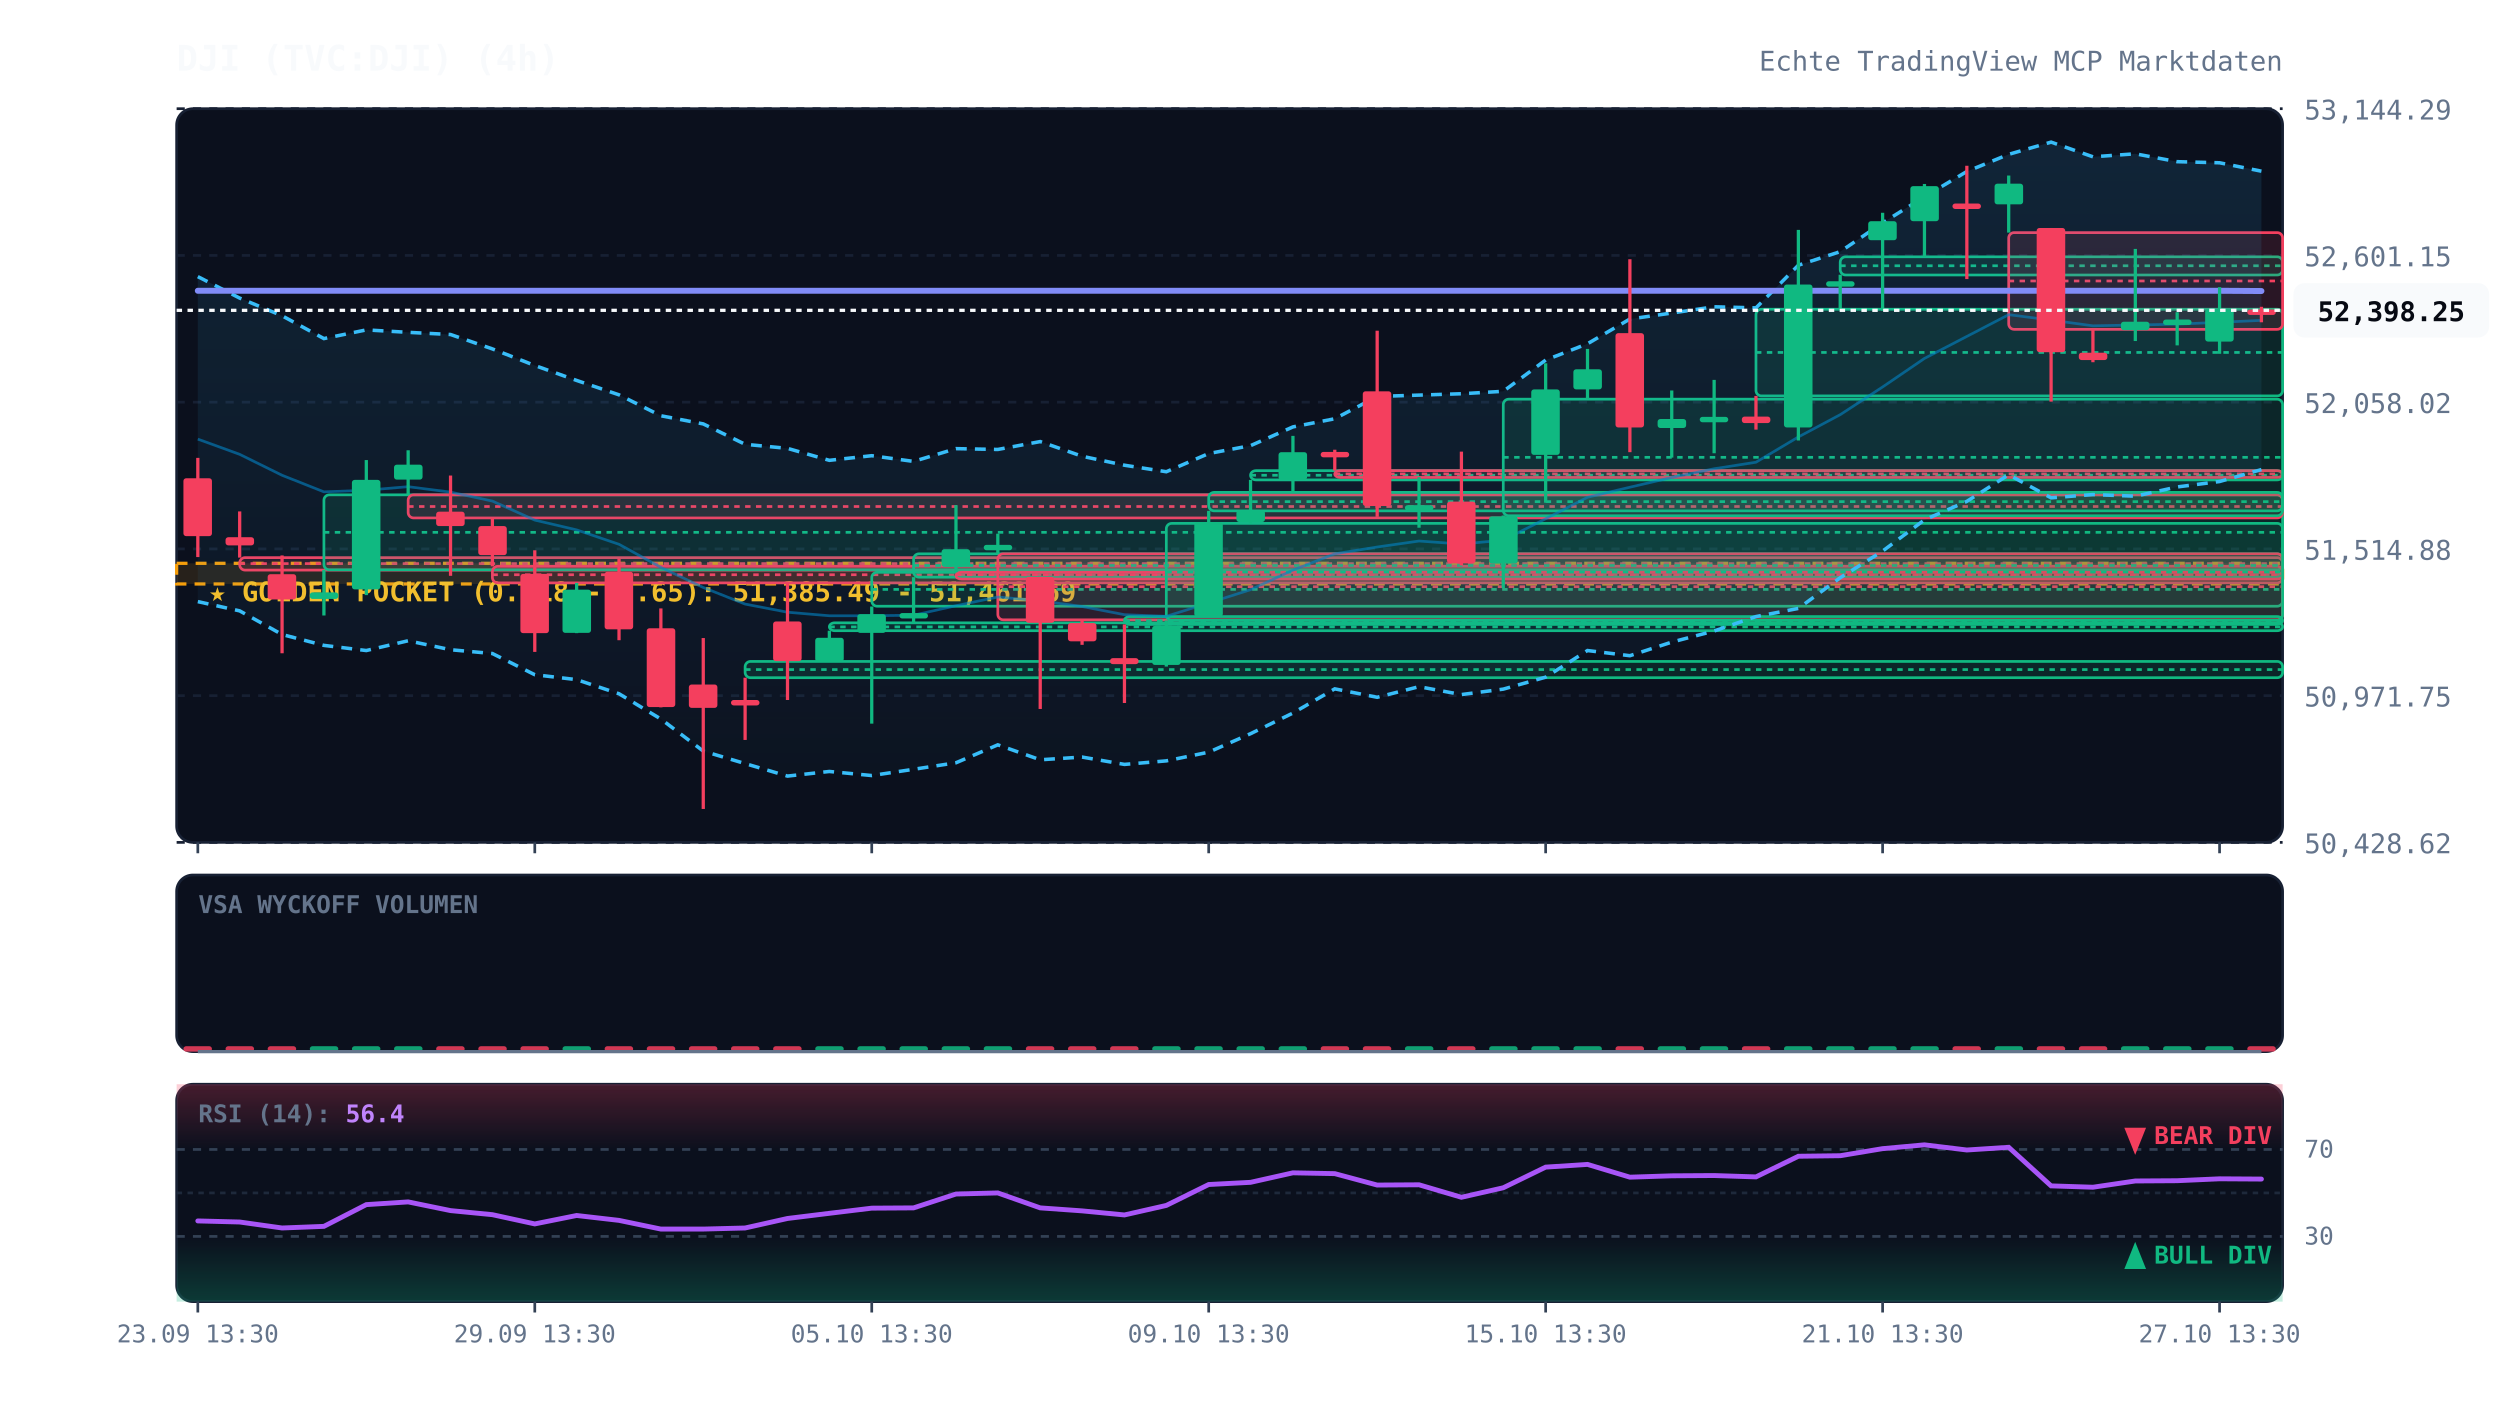
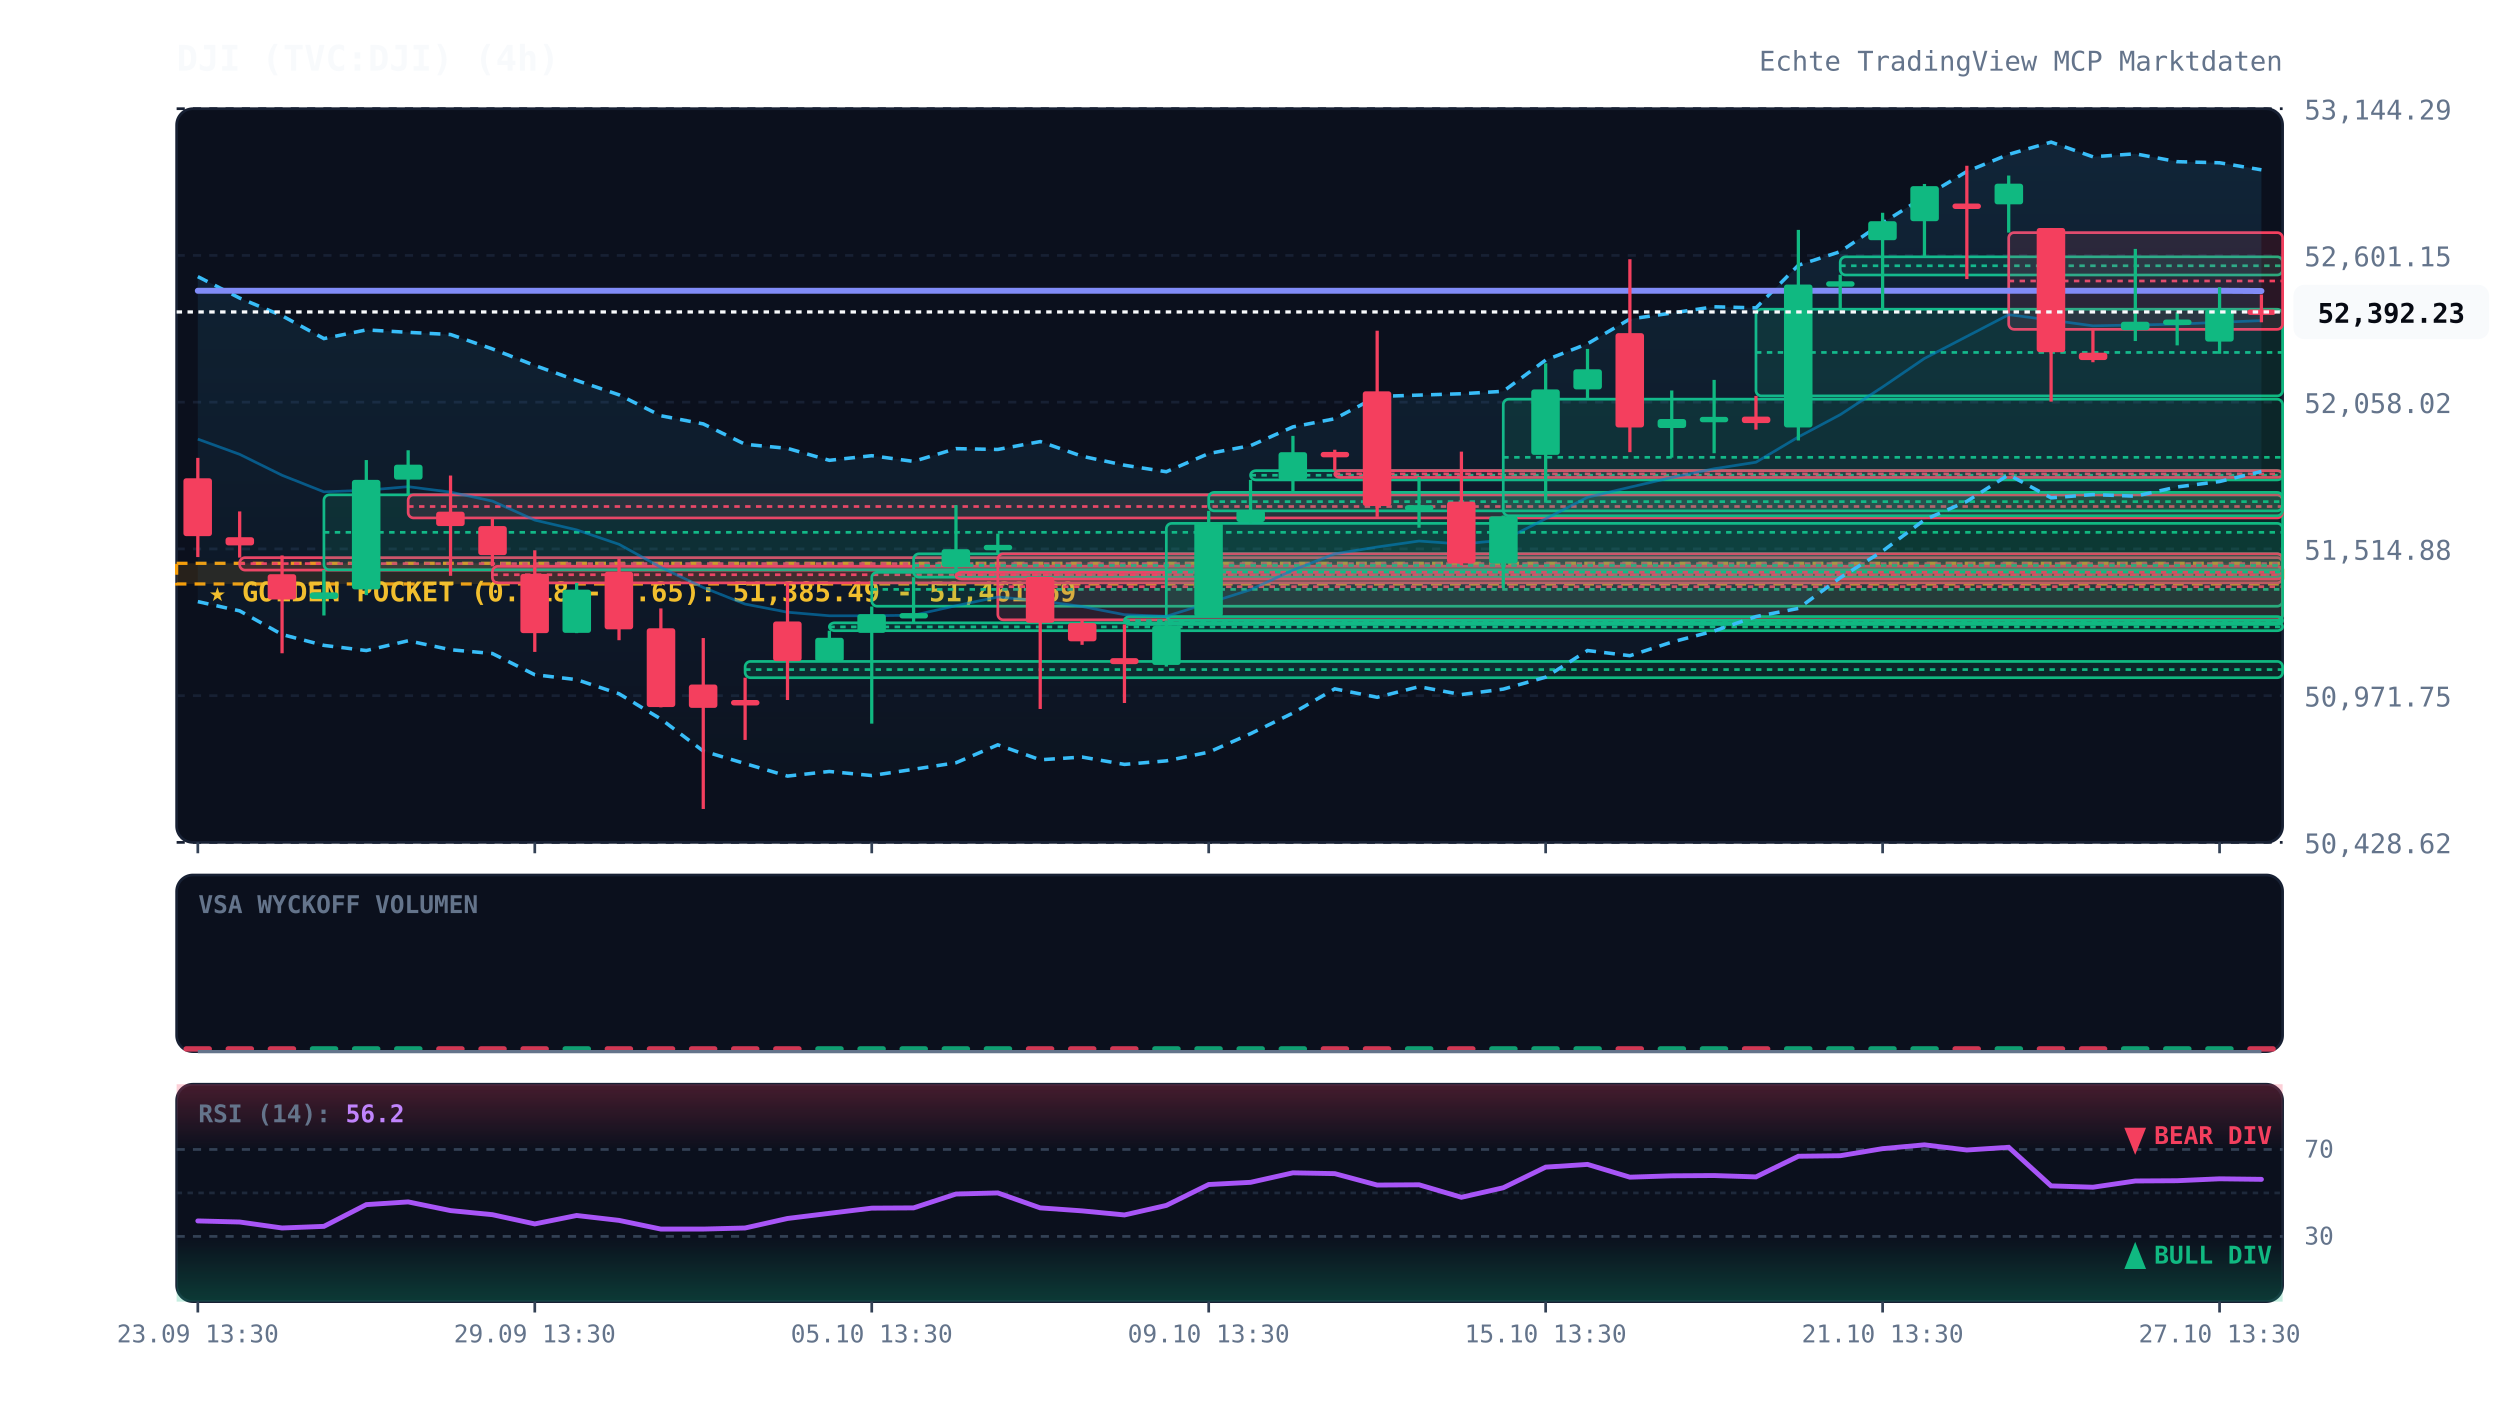
<svg xmlns="http://www.w3.org/2000/svg" viewBox="0 0 920 520" width="100%" height="100%" style="background:#070a13; font-family:'JetBrains Mono', monospace;">
  <defs>
    <linearGradient id="cloud-grad" x1="0%" y1="0%" x2="0%" y2="100%">
      <stop offset="0%" stop-color="#38bdf8" stop-opacity="0.12" />
      <stop offset="100%" stop-color="#38bdf8" stop-opacity="0.02" />
    </linearGradient>
    <linearGradient id="rsi-overbought" x1="0%" y1="0%" x2="0%" y2="100%">
      <stop offset="0%" stop-color="#f43f5e" stop-opacity="0.25" />
      <stop offset="100%" stop-color="#f43f5e" stop-opacity="0.0" />
    </linearGradient>
    <linearGradient id="rsi-oversold" x1="0%" y1="0%" x2="0%" y2="100%">
      <stop offset="0%" stop-color="#10b981" stop-opacity="0.0" />
      <stop offset="100%" stop-color="#10b981" stop-opacity="0.25" />
    </linearGradient>
  </defs>
  <rect x="65" y="40" width="775" height="270" fill="#0b101d" rx="6" stroke="#172033" stroke-width="1" />
  <rect x="65" y="322" width="775" height="65" fill="#0b101d" rx="6" stroke="#172033" stroke-width="1" />
  <rect x="65" y="399" width="775" height="80" fill="#0b101d" rx="6" stroke="#172033" stroke-width="1" />
  <line x1="65" y1="310.0" x2="840" y2="310.0" stroke="#172033" stroke-dasharray="3,3" stroke-width="1" />
  <text x="848" y="314.0" fill="#64748b" font-size="10" text-anchor="start">50,428.62</text>
  <line x1="65" y1="256.0" x2="840" y2="256.0" stroke="#172033" stroke-dasharray="3,3" stroke-width="1" />
  <text x="848" y="260.0" fill="#64748b" font-size="10" text-anchor="start">50,971.75</text>
  <line x1="65" y1="202.0" x2="840" y2="202.0" stroke="#172033" stroke-dasharray="3,3" stroke-width="1" />
  <text x="848" y="206.0" fill="#64748b" font-size="10" text-anchor="start">51,514.88</text>
  <line x1="65" y1="148.0" x2="840" y2="148.0" stroke="#172033" stroke-dasharray="3,3" stroke-width="1" />
  <text x="848" y="152.0" fill="#64748b" font-size="10" text-anchor="start">52,058.02</text>
  <line x1="65" y1="94.0" x2="840" y2="94.0" stroke="#172033" stroke-dasharray="3,3" stroke-width="1" />
  <text x="848" y="98.0" fill="#64748b" font-size="10" text-anchor="start">52,601.15</text>
  <line x1="65" y1="40.0" x2="840" y2="40.0" stroke="#172033" stroke-dasharray="3,3" stroke-width="1" />
  <text x="848" y="44.0" fill="#64748b" font-size="10" text-anchor="start">53,144.29</text>
  <rect x="65" y="207.3" width="775" height="7.6" fill="rgba(245, 158, 11, 0.12)" stroke="#f59e0b" stroke-dasharray="4,3" stroke-width="1.2" />
  <text x="77" y="221.3" fill="#fbbf24" font-size="10" font-weight="bold">★ GOLDEN POCKET (0.618 - 0.65): 51,385.49 - 51,461.69</text>
  <rect x="88.2" y="205.2" width="751.8" height="4.6" fill="rgba(244, 63, 94, 0.13)" stroke="#f43f5e" stroke-width="1" rx="2" />
  <line x1="88.2" y1="207.4" x2="840" y2="207.4" stroke="#f43f5e" stroke-dasharray="2,2" stroke-width="1" />
  <rect x="119.2" y="182.1" width="720.8" height="27.6" fill="rgba(16, 185, 129, 0.13)" stroke="#10b981" stroke-width="1" rx="2" />
  <line x1="119.2" y1="195.9" x2="840" y2="195.9" stroke="#10b981" stroke-dasharray="2,2" stroke-width="1" />
  <rect x="150.2" y="182.1" width="689.8" height="8.5" fill="rgba(244, 63, 94, 0.13)" stroke="#f43f5e" stroke-width="1" rx="2" />
  <line x1="150.2" y1="186.4" x2="840" y2="186.4" stroke="#f43f5e" stroke-dasharray="2,2" stroke-width="1" />
  <rect x="181.2" y="208.4" width="658.8" height="6.1" fill="rgba(244, 63, 94, 0.13)" stroke="#f43f5e" stroke-width="1" rx="2" />
  <line x1="181.2" y1="211.5" x2="840" y2="211.5" stroke="#f43f5e" stroke-dasharray="2,2" stroke-width="1" />
  <rect x="274.2" y="243.4" width="565.8" height="6.0" fill="rgba(16, 185, 129, 0.13)" stroke="#10b981" stroke-width="1" rx="2" />
  <line x1="274.2" y1="246.4" x2="840" y2="246.4" stroke="#10b981" stroke-dasharray="2,2" stroke-width="1" />
  <rect x="305.2" y="229.2" width="534.8" height="2.9" fill="rgba(16, 185, 129, 0.13)" stroke="#10b981" stroke-width="1" rx="2" />
  <line x1="305.2" y1="230.7" x2="840" y2="230.7" stroke="#10b981" stroke-dasharray="2,2" stroke-width="1" />
  <rect x="320.8" y="210.6" width="519.2" height="12.5" fill="rgba(16, 185, 129, 0.13)" stroke="#10b981" stroke-width="1" rx="2" />
  <line x1="320.8" y1="216.9" x2="840" y2="216.9" stroke="#10b981" stroke-dasharray="2,2" stroke-width="1" />
  <rect x="336.2" y="203.8" width="503.8" height="8.6" fill="rgba(16, 185, 129, 0.13)" stroke="#10b981" stroke-width="1" rx="2" />
  <line x1="336.2" y1="208.1" x2="840" y2="208.1" stroke="#10b981" stroke-dasharray="2,2" stroke-width="1" />
  <rect x="351.8" y="210.6" width="488.2" height="2.5" fill="rgba(244, 63, 94, 0.13)" stroke="#f43f5e" stroke-width="1" rx="2" />
  <line x1="351.8" y1="211.5" x2="840" y2="211.5" stroke="#f43f5e" stroke-dasharray="2,2" stroke-width="1" />
  <rect x="367.2" y="203.8" width="472.8" height="24.3" fill="rgba(244, 63, 94, 0.13)" stroke="#f43f5e" stroke-width="1" rx="2" />
  <line x1="367.2" y1="215.9" x2="840" y2="215.9" stroke="#f43f5e" stroke-dasharray="2,2" stroke-width="1" />
  <rect x="413.8" y="226.9" width="426.2" height="2.9" fill="rgba(16, 185, 129, 0.13)" stroke="#10b981" stroke-width="1" rx="2" />
  <line x1="413.8" y1="228.4" x2="840" y2="228.4" stroke="#10b981" stroke-dasharray="2,2" stroke-width="1" />
  <rect x="429.2" y="192.6" width="410.8" height="35.7" fill="rgba(16, 185, 129, 0.13)" stroke="#10b981" stroke-width="1" rx="2" />
  <line x1="429.2" y1="210.5" x2="840" y2="210.5" stroke="#10b981" stroke-dasharray="2,2" stroke-width="1" />
  <rect x="444.8" y="181.2" width="395.2" height="6.8" fill="rgba(16, 185, 129, 0.13)" stroke="#10b981" stroke-width="1" rx="2" />
  <line x1="444.8" y1="184.6" x2="840" y2="184.6" stroke="#10b981" stroke-dasharray="2,2" stroke-width="1" />
  <rect x="460.2" y="173.2" width="379.8" height="3.4" fill="rgba(16, 185, 129, 0.13)" stroke="#10b981" stroke-width="1" rx="2" />
  <line x1="460.2" y1="174.9" x2="840" y2="174.9" stroke="#10b981" stroke-dasharray="2,2" stroke-width="1" />
  <rect x="491.2" y="173.2" width="348.8" height="2.5" fill="rgba(244, 63, 94, 0.13)" stroke="#f43f5e" stroke-width="1" rx="2" />
  <line x1="491.2" y1="174.4" x2="840" y2="174.4" stroke="#f43f5e" stroke-dasharray="2,2" stroke-width="1" />
  <rect x="553.2" y="146.9" width="286.8" height="42.9" fill="rgba(16, 185, 129, 0.13)" stroke="#10b981" stroke-width="1" rx="2" />
  <line x1="553.2" y1="168.3" x2="840" y2="168.3" stroke="#10b981" stroke-dasharray="2,2" stroke-width="1" />
  <rect x="646.2" y="113.8" width="193.8" height="31.9" fill="rgba(16, 185, 129, 0.13)" stroke="#10b981" stroke-width="1" rx="2" />
  <line x1="646.2" y1="129.7" x2="840" y2="129.7" stroke="#10b981" stroke-dasharray="2,2" stroke-width="1" />
  <rect x="677.2" y="94.5" width="162.8" height="6.7" fill="rgba(16, 185, 129, 0.13)" stroke="#10b981" stroke-width="1" rx="2" />
  <line x1="677.2" y1="97.8" x2="840" y2="97.8" stroke="#10b981" stroke-dasharray="2,2" stroke-width="1" />
  <rect x="739.2" y="85.6" width="100.8" height="35.6" fill="rgba(244, 63, 94, 0.13)" stroke="#f43f5e" stroke-width="1" rx="2" />
  <line x1="739.2" y1="103.4" x2="840" y2="103.4" stroke="#f43f5e" stroke-dasharray="2,2" stroke-width="1" />
-   <polygon points="72.8,101.8 88.2,109.7 103.8,116.2 119.2,124.6 134.8,121.4 150.2,122.3 165.8,123.1 181.2,128.4 196.8,134.5 212.2,140.0 227.8,145.3 243.2,153.0 258.8,156.0 274.2,163.5 289.8,165.0 305.2,169.4 320.8,167.7 336.2,169.8 351.8,165.1 367.2,165.4 382.8,162.5 398.2,167.9 413.8,171.2 429.2,173.6 444.8,166.9 460.2,164.0 475.8,157.1 491.2,154.1 506.8,145.9 522.2,145.4 537.8,144.9 553.2,144.0 568.8,132.5 584.2,126.5 599.8,117.4 615.2,115.2 630.8,112.9 646.2,113.3 661.8,97.6 677.2,92.6 692.8,82.0 708.2,72.4 723.8,63.1 739.2,56.8 754.8,52.3 770.2,57.7 785.8,56.6 801.2,59.5 816.8,59.9 832.2,63.0 832.2,172.8 816.8,177.2 801.2,179.2 785.8,182.6 770.2,182.0 754.8,183.2 739.2,174.7 723.8,184.5 708.2,191.3 692.8,202.8 677.2,212.6 661.8,223.9 646.2,226.9 630.8,232.2 615.2,236.3 599.8,241.3 584.2,239.4 568.8,249.2 553.2,253.6 537.8,255.6 522.2,252.7 506.8,256.6 491.2,253.5 475.8,262.4 460.2,270.0 444.8,276.8 429.2,280.0 413.8,281.3 398.2,278.6 382.8,279.6 367.2,274.1 351.8,280.7 336.2,283.1 320.8,285.4 305.2,283.9 289.8,285.6 274.2,281.0 258.8,276.4 243.2,264.6 227.8,255.3 212.2,250.1 196.8,248.3 181.2,240.5 165.8,239.1 150.2,235.8 134.8,239.4 119.2,237.5 103.8,233.5 88.2,224.8 72.8,221.4" fill="url(#cloud-grad)" />
-   <polyline points="72.8,101.8 88.2,109.7 103.8,116.2 119.2,124.6 134.8,121.4 150.2,122.3 165.8,123.1 181.2,128.4 196.8,134.5 212.2,140.0 227.8,145.3 243.2,153.0 258.8,156.0 274.2,163.5 289.8,165.0 305.2,169.4 320.8,167.7 336.2,169.8 351.8,165.1 367.2,165.4 382.8,162.5 398.2,167.9 413.8,171.2 429.2,173.6 444.8,166.9 460.2,164.0 475.8,157.1 491.2,154.1 506.8,145.9 522.2,145.4 537.8,144.9 553.2,144.0 568.8,132.5 584.2,126.5 599.8,117.4 615.2,115.2 630.8,112.9 646.2,113.3 661.8,97.6 677.2,92.6 692.8,82.0 708.2,72.4 723.8,63.1 739.2,56.8 754.8,52.3 770.2,57.7 785.8,56.6 801.2,59.5 816.8,59.9 832.2,63.0" fill="none" stroke="#38bdf8" stroke-width="1.3" stroke-dasharray="4,3" />
-   <polyline points="72.8,221.4 88.2,224.8 103.8,233.5 119.2,237.5 134.8,239.4 150.2,235.8 165.8,239.1 181.2,240.5 196.8,248.3 212.2,250.1 227.8,255.3 243.2,264.6 258.8,276.4 274.2,281.0 289.8,285.6 305.2,283.9 320.8,285.4 336.2,283.1 351.8,280.7 367.2,274.1 382.8,279.6 398.2,278.6 413.8,281.3 429.2,280.0 444.8,276.8 460.2,270.0 475.8,262.4 491.2,253.5 506.8,256.6 522.2,252.7 537.8,255.6 553.2,253.6 568.8,249.2 584.2,239.4 599.8,241.3 615.2,236.3 630.8,232.2 646.2,226.9 661.8,223.9 677.2,212.6 692.8,202.8 708.2,191.3 723.8,184.5 739.2,174.7 754.8,183.2 770.2,182.0 785.8,182.6 801.2,179.2 816.8,177.2 832.2,172.8" fill="none" stroke="#38bdf8" stroke-width="1.3" stroke-dasharray="4,3" />
-   <polyline points="72.8,161.6 88.2,167.2 103.8,174.9 119.2,181.0 134.8,180.4 150.2,179.1 165.8,181.1 181.2,184.4 196.8,191.4 212.2,195.0 227.8,200.3 243.2,208.8 258.8,216.2 274.2,222.3 289.8,225.3 305.2,226.6 320.8,226.6 336.2,226.4 351.8,222.9 367.2,219.7 382.8,221.1 398.2,223.2 413.8,226.2 429.2,226.8 444.8,221.9 460.2,217.0 475.8,209.8 491.2,203.8 506.8,201.3 522.2,199.1 537.8,200.2 553.2,198.8 568.8,190.9 584.2,183.0 599.8,179.3 615.2,175.7 630.8,172.5 646.2,170.1 661.8,160.8 677.2,152.6 692.8,142.4 708.2,131.9 723.8,123.8 739.2,115.8 754.8,117.8 770.2,119.9 785.8,119.6 801.2,119.3 816.8,118.6 832.2,117.9" fill="none" stroke="#0284c7" stroke-width="1.0" stroke-opacity="0.6" />
+   <polygon points="72.8,101.8 88.2,109.7 103.8,116.2 119.2,124.6 134.8,121.4 150.2,122.3 165.8,123.1 181.2,128.4 196.8,134.5 212.2,140.0 227.8,145.3 243.2,153.0 258.8,156.0 274.2,163.5 289.8,165.0 305.2,169.4 320.8,167.7 336.2,169.8 351.8,165.1 367.2,165.4 382.8,162.5 398.2,167.9 413.8,171.2 429.2,173.6 444.8,166.9 460.2,164.0 475.8,157.1 491.2,154.1 506.8,145.9 522.2,145.4 537.8,144.9 553.2,144.0 568.8,132.5 584.2,126.5 599.8,117.4 615.2,115.2 630.8,112.9 646.2,113.3 661.8,97.6 677.2,92.6 692.8,82.0 708.2,72.4 723.8,63.1 739.2,56.8 754.8,52.3 770.2,57.7 785.8,56.6 801.2,59.5 816.8,59.9 832.2,62.5 832.2,173.5 816.8,177.2 801.2,179.2 785.8,182.6 770.2,182.0 754.8,183.2 739.2,174.7 723.8,184.5 708.2,191.3 692.8,202.8 677.2,212.6 661.8,223.9 646.2,226.9 630.8,232.2 615.2,236.3 599.8,241.3 584.2,239.4 568.8,249.2 553.2,253.6 537.8,255.6 522.2,252.7 506.8,256.6 491.2,253.5 475.8,262.4 460.2,270.0 444.8,276.8 429.2,280.0 413.8,281.3 398.2,278.6 382.8,279.6 367.2,274.1 351.8,280.7 336.2,283.1 320.8,285.4 305.2,283.9 289.8,285.6 274.2,281.0 258.8,276.4 243.2,264.6 227.8,255.3 212.2,250.1 196.8,248.3 181.2,240.5 165.8,239.1 150.2,235.8 134.8,239.4 119.2,237.5 103.8,233.5 88.2,224.8 72.8,221.4" fill="url(#cloud-grad)" />
+   <polyline points="72.8,101.8 88.2,109.7 103.8,116.2 119.2,124.6 134.8,121.4 150.2,122.3 165.8,123.1 181.2,128.4 196.8,134.5 212.2,140.0 227.8,145.3 243.2,153.0 258.8,156.0 274.2,163.5 289.8,165.0 305.2,169.4 320.8,167.7 336.2,169.8 351.8,165.1 367.2,165.4 382.8,162.5 398.2,167.9 413.8,171.2 429.2,173.6 444.8,166.9 460.2,164.0 475.8,157.1 491.2,154.1 506.8,145.9 522.2,145.4 537.8,144.9 553.2,144.0 568.8,132.5 584.2,126.5 599.8,117.4 615.2,115.2 630.8,112.9 646.2,113.3 661.8,97.6 677.2,92.6 692.8,82.0 708.2,72.4 723.8,63.1 739.2,56.8 754.8,52.3 770.2,57.7 785.8,56.6 801.2,59.5 816.8,59.9 832.2,62.5" fill="none" stroke="#38bdf8" stroke-width="1.3" stroke-dasharray="4,3" />
+   <polyline points="72.8,221.4 88.2,224.8 103.8,233.5 119.2,237.5 134.8,239.4 150.2,235.8 165.8,239.1 181.2,240.5 196.8,248.3 212.2,250.1 227.8,255.3 243.2,264.6 258.8,276.4 274.2,281.0 289.8,285.6 305.2,283.9 320.8,285.4 336.2,283.1 351.8,280.7 367.2,274.1 382.8,279.6 398.2,278.6 413.8,281.3 429.2,280.0 444.8,276.8 460.2,270.0 475.8,262.4 491.2,253.5 506.8,256.6 522.2,252.7 537.8,255.6 553.2,253.6 568.8,249.2 584.2,239.4 599.8,241.3 615.2,236.3 630.8,232.2 646.2,226.9 661.8,223.9 677.2,212.6 692.8,202.8 708.2,191.3 723.8,184.5 739.2,174.7 754.8,183.2 770.2,182.0 785.8,182.6 801.2,179.2 816.8,177.2 832.2,173.5" fill="none" stroke="#38bdf8" stroke-width="1.3" stroke-dasharray="4,3" />
+   <polyline points="72.8,161.6 88.2,167.2 103.8,174.9 119.2,181.0 134.8,180.4 150.2,179.1 165.8,181.1 181.2,184.4 196.8,191.4 212.2,195.0 227.8,200.3 243.2,208.8 258.8,216.2 274.2,222.3 289.8,225.3 305.2,226.6 320.8,226.6 336.2,226.4 351.8,222.9 367.2,219.7 382.8,221.1 398.2,223.2 413.8,226.2 429.2,226.8 444.8,221.9 460.2,217.0 475.8,209.8 491.2,203.8 506.8,201.3 522.2,199.1 537.8,200.2 553.2,198.8 568.8,190.9 584.2,183.0 599.8,179.3 615.2,175.7 630.8,172.5 646.2,170.1 661.8,160.8 677.2,152.6 692.8,142.4 708.2,131.9 723.8,123.8 739.2,115.8 754.8,117.8 770.2,119.9 785.8,119.6 801.2,119.3 816.8,118.6 832.2,118.0" fill="none" stroke="#0284c7" stroke-width="1.0" stroke-opacity="0.6" />
  <polyline points="72.8,107.0 88.2,107.0 103.8,107.0 119.2,107.0 134.8,107.0 150.2,107.0 165.8,107.0 181.2,107.0 196.8,107.0 212.2,107.0 227.8,107.0 243.2,107.0 258.8,107.0 274.2,107.0 289.8,107.0 305.2,107.0 320.8,107.0 336.2,107.0 351.8,107.0 367.2,107.0 382.8,107.0 398.2,107.0 413.8,107.0 429.2,107.0 444.8,107.0 460.2,107.0 475.8,107.0 491.2,107.0 506.8,107.0 522.2,107.0 537.8,107.0 553.2,107.0 568.8,107.0 584.2,107.0 599.8,107.0 615.2,107.0 630.8,107.0 646.2,107.0 661.8,107.0 677.2,107.0 692.8,107.0 708.2,107.0 723.8,107.0 739.2,107.0 754.8,107.0 770.2,107.0 785.8,107.0 801.2,107.0 816.8,107.0 832.2,107.1" fill="none" stroke="#818cf8" stroke-width="2.2" stroke-linecap="round" />
  <line x1="72.8" y1="168.5" x2="72.8" y2="205.0" stroke="#f43f5e" stroke-width="1.2" />
  <rect x="67.5" y="176.0" width="10.5" height="21.3" fill="#f43f5e" rx="1" />
  <line x1="88.2" y1="188.2" x2="88.2" y2="205.2" stroke="#f43f5e" stroke-width="1.2" />
  <rect x="83.0" y="197.7" width="10.5" height="3.0" fill="#f43f5e" rx="1" />
  <line x1="103.8" y1="204.4" x2="103.8" y2="240.4" stroke="#f43f5e" stroke-width="1.2" />
  <rect x="98.5" y="211.3" width="10.5" height="9.3" fill="#f43f5e" rx="1" />
  <line x1="119.2" y1="209.7" x2="119.2" y2="226.5" stroke="#10b981" stroke-width="1.2" />
  <rect x="114.0" y="218.0" width="10.5" height="2.4" fill="#10b981" rx="1" />
  <line x1="134.8" y1="169.3" x2="134.8" y2="219.0" stroke="#10b981" stroke-width="1.2" />
  <rect x="129.5" y="176.6" width="10.5" height="40.3" fill="#10b981" rx="1" />
  <line x1="150.2" y1="165.7" x2="150.2" y2="182.1" stroke="#10b981" stroke-width="1.2" />
  <rect x="145.0" y="171.0" width="10.5" height="5.5" fill="#10b981" rx="1" />
  <line x1="165.8" y1="175.0" x2="165.8" y2="211.9" stroke="#f43f5e" stroke-width="1.2" />
  <rect x="160.5" y="188.3" width="10.5" height="5.3" fill="#f43f5e" rx="1" />
  <line x1="181.2" y1="190.6" x2="181.2" y2="208.4" stroke="#f43f5e" stroke-width="1.2" />
  <rect x="176.0" y="193.6" width="10.5" height="10.7" fill="#f43f5e" rx="1" />
  <line x1="196.8" y1="202.5" x2="196.8" y2="239.9" stroke="#f43f5e" stroke-width="1.2" />
  <rect x="191.5" y="211.2" width="10.5" height="21.8" fill="#f43f5e" rx="1" />
  <line x1="212.2" y1="214.5" x2="212.2" y2="233.0" stroke="#10b981" stroke-width="1.2" />
  <rect x="207.0" y="217.0" width="10.5" height="15.9" fill="#10b981" rx="1" />
  <line x1="227.8" y1="205.6" x2="227.8" y2="235.6" stroke="#f43f5e" stroke-width="1.2" />
  <rect x="222.5" y="210.4" width="10.5" height="21.2" fill="#f43f5e" rx="1" />
  <line x1="243.2" y1="223.9" x2="243.2" y2="260.3" stroke="#f43f5e" stroke-width="1.2" />
  <rect x="238.0" y="231.2" width="10.5" height="29.0" fill="#f43f5e" rx="1" />
  <line x1="258.8" y1="234.8" x2="258.8" y2="297.7" stroke="#f43f5e" stroke-width="1.2" />
  <rect x="253.5" y="251.9" width="10.5" height="8.6" fill="#f43f5e" rx="1" />
  <line x1="274.2" y1="249.4" x2="274.2" y2="272.3" stroke="#f43f5e" stroke-width="1.2" />
  <rect x="269.0" y="257.6" width="10.5" height="2.0" fill="#f43f5e" rx="1" />
  <line x1="289.8" y1="214.6" x2="289.8" y2="257.6" stroke="#f43f5e" stroke-width="1.2" />
  <rect x="284.5" y="228.7" width="10.5" height="14.6" fill="#f43f5e" rx="1" />
  <line x1="305.2" y1="232.1" x2="305.2" y2="243.4" stroke="#10b981" stroke-width="1.2" />
  <rect x="300.0" y="234.7" width="10.5" height="8.8" fill="#10b981" rx="1" />
  <line x1="320.8" y1="223.2" x2="320.8" y2="266.3" stroke="#10b981" stroke-width="1.2" />
  <rect x="315.5" y="226.0" width="10.5" height="6.9" fill="#10b981" rx="1" />
  <line x1="336.2" y1="212.4" x2="336.2" y2="229.2" stroke="#10b981" stroke-width="1.2" />
  <rect x="331.0" y="225.6" width="10.5" height="2.0" fill="#10b981" rx="1" />
  <line x1="351.8" y1="185.9" x2="351.8" y2="210.6" stroke="#10b981" stroke-width="1.2" />
  <rect x="346.5" y="202.1" width="10.5" height="6.5" fill="#10b981" rx="1" />
  <line x1="367.2" y1="196.4" x2="367.2" y2="203.8" stroke="#10b981" stroke-width="1.2" />
  <rect x="362.0" y="200.5" width="10.5" height="2.0" fill="#10b981" rx="1" />
  <line x1="382.8" y1="212.3" x2="382.8" y2="260.9" stroke="#f43f5e" stroke-width="1.2" />
  <rect x="377.5" y="212.3" width="10.5" height="16.9" fill="#f43f5e" rx="1" />
  <line x1="398.2" y1="228.0" x2="398.2" y2="237.3" stroke="#f43f5e" stroke-width="1.2" />
  <rect x="393.0" y="229.3" width="10.5" height="6.7" fill="#f43f5e" rx="1" />
  <line x1="413.8" y1="229.8" x2="413.8" y2="258.7" stroke="#f43f5e" stroke-width="1.2" />
  <rect x="408.5" y="242.2" width="10.5" height="2.2" fill="#f43f5e" rx="1" />
  <line x1="429.2" y1="228.3" x2="429.2" y2="245.3" stroke="#10b981" stroke-width="1.2" />
  <rect x="424.0" y="230.3" width="10.5" height="14.4" fill="#10b981" rx="1" />
  <line x1="444.8" y1="188.0" x2="444.8" y2="226.9" stroke="#10b981" stroke-width="1.2" />
  <rect x="439.5" y="192.1" width="10.5" height="34.8" fill="#10b981" rx="1" />
  <line x1="460.2" y1="176.6" x2="460.2" y2="192.6" stroke="#10b981" stroke-width="1.2" />
  <rect x="455.0" y="187.8" width="10.5" height="4.3" fill="#10b981" rx="1" />
  <line x1="475.8" y1="160.4" x2="475.8" y2="181.2" stroke="#10b981" stroke-width="1.2" />
  <rect x="470.5" y="166.4" width="10.5" height="10.2" fill="#10b981" rx="1" />
  <line x1="491.2" y1="165.5" x2="491.2" y2="173.2" stroke="#f43f5e" stroke-width="1.2" />
  <rect x="486.0" y="166.3" width="10.5" height="2.0" fill="#f43f5e" rx="1" />
  <line x1="506.8" y1="121.7" x2="506.8" y2="190.2" stroke="#f43f5e" stroke-width="1.2" />
  <rect x="501.5" y="144.0" width="10.5" height="42.2" fill="#f43f5e" rx="1" />
  <line x1="522.2" y1="175.6" x2="522.2" y2="194.2" stroke="#10b981" stroke-width="1.2" />
  <rect x="517.0" y="185.9" width="10.5" height="2.0" fill="#10b981" rx="1" />
  <line x1="537.8" y1="166.2" x2="537.8" y2="208.1" stroke="#f43f5e" stroke-width="1.2" />
  <rect x="532.5" y="184.6" width="10.5" height="22.7" fill="#f43f5e" rx="1" />
  <line x1="553.2" y1="189.7" x2="553.2" y2="216.4" stroke="#10b981" stroke-width="1.2" />
  <rect x="548.0" y="190.0" width="10.5" height="17.4" fill="#10b981" rx="1" />
  <line x1="568.8" y1="133.7" x2="568.8" y2="185.0" stroke="#10b981" stroke-width="1.2" />
  <rect x="563.5" y="143.3" width="10.5" height="24.1" fill="#10b981" rx="1" />
  <line x1="584.2" y1="128.4" x2="584.2" y2="146.9" stroke="#10b981" stroke-width="1.2" />
  <rect x="579.0" y="135.9" width="10.5" height="7.4" fill="#10b981" rx="1" />
  <line x1="599.8" y1="95.4" x2="599.8" y2="166.4" stroke="#f43f5e" stroke-width="1.2" />
  <rect x="594.5" y="122.6" width="10.5" height="34.7" fill="#f43f5e" rx="1" />
  <line x1="615.2" y1="143.7" x2="615.2" y2="168.4" stroke="#10b981" stroke-width="1.2" />
  <rect x="610.0" y="154.2" width="10.5" height="3.3" fill="#10b981" rx="1" />
  <line x1="630.8" y1="139.8" x2="630.8" y2="166.8" stroke="#10b981" stroke-width="1.2" />
  <rect x="625.5" y="153.4" width="10.5" height="2.0" fill="#10b981" rx="1" />
  <line x1="646.2" y1="145.7" x2="646.2" y2="158.1" stroke="#f43f5e" stroke-width="1.2" />
  <rect x="641.0" y="153.3" width="10.5" height="2.4" fill="#f43f5e" rx="1" />
  <line x1="661.8" y1="84.6" x2="661.8" y2="162.1" stroke="#10b981" stroke-width="1.2" />
  <rect x="656.5" y="104.7" width="10.5" height="52.6" fill="#10b981" rx="1" />
  <line x1="677.2" y1="101.1" x2="677.2" y2="113.8" stroke="#10b981" stroke-width="1.2" />
  <rect x="672.0" y="103.5" width="10.5" height="2.0" fill="#10b981" rx="1" />
  <line x1="692.8" y1="78.3" x2="692.8" y2="114.3" stroke="#10b981" stroke-width="1.2" />
  <rect x="687.5" y="81.4" width="10.5" height="7.0" fill="#10b981" rx="1" />
  <line x1="708.2" y1="67.7" x2="708.2" y2="94.5" stroke="#10b981" stroke-width="1.2" />
  <rect x="703.0" y="68.5" width="10.5" height="12.9" fill="#10b981" rx="1" />
  <line x1="723.8" y1="61.0" x2="723.8" y2="102.7" stroke="#f43f5e" stroke-width="1.2" />
  <rect x="718.5" y="74.9" width="10.5" height="2.0" fill="#f43f5e" rx="1" />
  <line x1="739.2" y1="64.6" x2="739.2" y2="85.6" stroke="#10b981" stroke-width="1.2" />
  <rect x="734.0" y="67.6" width="10.5" height="7.6" fill="#10b981" rx="1" />
  <line x1="754.8" y1="83.9" x2="754.8" y2="147.8" stroke="#f43f5e" stroke-width="1.2" />
  <rect x="749.5" y="83.9" width="10.5" height="45.7" fill="#f43f5e" rx="1" />
  <line x1="770.2" y1="121.2" x2="770.2" y2="133.3" stroke="#f43f5e" stroke-width="1.2" />
  <rect x="765.0" y="129.8" width="10.5" height="2.7" fill="#f43f5e" rx="1" />
  <line x1="785.8" y1="91.6" x2="785.8" y2="125.5" stroke="#10b981" stroke-width="1.2" />
  <rect x="780.5" y="118.4" width="10.5" height="3.1" fill="#10b981" rx="1" />
  <line x1="801.2" y1="114.9" x2="801.2" y2="127.1" stroke="#10b981" stroke-width="1.2" />
  <rect x="796.0" y="117.6" width="10.5" height="2.0" fill="#10b981" rx="1" />
  <line x1="816.8" y1="105.7" x2="816.8" y2="130.2" stroke="#10b981" stroke-width="1.2" />
  <rect x="811.5" y="113.8" width="10.5" height="11.9" fill="#10b981" rx="1" />
-   <line x1="832.2" y1="112.9" x2="832.2" y2="118.6" stroke="#f43f5e" stroke-width="1.2" />
+   <line x1="832.2" y1="108.4" x2="832.2" y2="118.6" stroke="#f43f5e" stroke-width="1.2" />
  <rect x="827.0" y="113.9" width="10.5" height="2.0" fill="#f43f5e" rx="1" />
-   <line x1="65" y1="114.2" x2="840" y2="114.2" stroke="#f8fafc" stroke-width="1.2" stroke-dasharray="2,2" />
-   <rect x="844" y="104.2" width="72" height="20" fill="#f8fafc" rx="4" />
-   <text x="880" y="118.2" fill="#070a13" font-size="10" font-weight="bold" text-anchor="middle">52,398.25</text>
+   <line x1="65" y1="114.8" x2="840" y2="114.8" stroke="#f8fafc" stroke-width="1.2" stroke-dasharray="2,2" />
+   <rect x="844" y="104.8" width="72" height="20" fill="#f8fafc" rx="4" />
+   <text x="880" y="118.8" fill="#070a13" font-size="10" font-weight="bold" text-anchor="middle">52,392.23</text>
  <text x="73" y="336" fill="#64748b" font-size="9" font-weight="bold">VSA WYCKOFF VOLUMEN</text>
  <rect x="67.5" y="385.0" width="10.5" height="2.0" fill="#f43f5e" opacity="0.85" rx="1" />
  <rect x="83.0" y="385.0" width="10.5" height="2.0" fill="#f43f5e" opacity="0.85" rx="1" />
  <rect x="98.5" y="385.0" width="10.5" height="2.0" fill="#f43f5e" opacity="0.85" rx="1" />
  <rect x="114.0" y="385.0" width="10.5" height="2.0" fill="#10b981" opacity="0.85" rx="1" />
  <rect x="129.5" y="385.0" width="10.5" height="2.0" fill="#10b981" opacity="0.85" rx="1" />
  <rect x="145.0" y="385.0" width="10.5" height="2.0" fill="#10b981" opacity="0.85" rx="1" />
  <rect x="160.5" y="385.0" width="10.5" height="2.0" fill="#f43f5e" opacity="0.85" rx="1" />
  <rect x="176.0" y="385.0" width="10.5" height="2.0" fill="#f43f5e" opacity="0.85" rx="1" />
  <rect x="191.5" y="385.0" width="10.5" height="2.0" fill="#f43f5e" opacity="0.85" rx="1" />
  <rect x="207.0" y="385.0" width="10.5" height="2.0" fill="#10b981" opacity="0.85" rx="1" />
  <rect x="222.5" y="385.0" width="10.5" height="2.0" fill="#f43f5e" opacity="0.85" rx="1" />
  <rect x="238.0" y="385.0" width="10.5" height="2.0" fill="#f43f5e" opacity="0.85" rx="1" />
  <rect x="253.5" y="385.0" width="10.5" height="2.0" fill="#f43f5e" opacity="0.85" rx="1" />
  <rect x="269.0" y="385.0" width="10.5" height="2.0" fill="#f43f5e" opacity="0.85" rx="1" />
  <rect x="284.5" y="385.0" width="10.5" height="2.0" fill="#f43f5e" opacity="0.85" rx="1" />
  <rect x="300.0" y="385.0" width="10.5" height="2.0" fill="#10b981" opacity="0.85" rx="1" />
  <rect x="315.5" y="385.0" width="10.5" height="2.0" fill="#10b981" opacity="0.85" rx="1" />
  <rect x="331.0" y="385.0" width="10.5" height="2.0" fill="#10b981" opacity="0.85" rx="1" />
  <rect x="346.5" y="385.0" width="10.5" height="2.0" fill="#10b981" opacity="0.85" rx="1" />
  <rect x="362.0" y="385.0" width="10.5" height="2.0" fill="#10b981" opacity="0.85" rx="1" />
  <rect x="377.5" y="385.0" width="10.5" height="2.0" fill="#f43f5e" opacity="0.85" rx="1" />
  <rect x="393.0" y="385.0" width="10.5" height="2.0" fill="#f43f5e" opacity="0.85" rx="1" />
  <rect x="408.5" y="385.0" width="10.5" height="2.0" fill="#f43f5e" opacity="0.85" rx="1" />
  <rect x="424.0" y="385.0" width="10.5" height="2.0" fill="#10b981" opacity="0.85" rx="1" />
  <rect x="439.5" y="385.0" width="10.5" height="2.0" fill="#10b981" opacity="0.85" rx="1" />
  <rect x="455.0" y="385.0" width="10.5" height="2.0" fill="#10b981" opacity="0.85" rx="1" />
  <rect x="470.5" y="385.0" width="10.5" height="2.0" fill="#10b981" opacity="0.85" rx="1" />
  <rect x="486.0" y="385.0" width="10.5" height="2.0" fill="#f43f5e" opacity="0.85" rx="1" />
  <rect x="501.5" y="385.0" width="10.5" height="2.0" fill="#f43f5e" opacity="0.85" rx="1" />
  <rect x="517.0" y="385.0" width="10.5" height="2.0" fill="#10b981" opacity="0.85" rx="1" />
  <rect x="532.5" y="385.0" width="10.5" height="2.0" fill="#f43f5e" opacity="0.85" rx="1" />
  <rect x="548.0" y="385.0" width="10.5" height="2.0" fill="#10b981" opacity="0.85" rx="1" />
  <rect x="563.5" y="385.0" width="10.5" height="2.0" fill="#10b981" opacity="0.85" rx="1" />
  <rect x="579.0" y="385.0" width="10.5" height="2.0" fill="#10b981" opacity="0.85" rx="1" />
  <rect x="594.5" y="385.0" width="10.5" height="2.0" fill="#f43f5e" opacity="0.85" rx="1" />
  <rect x="610.0" y="385.0" width="10.5" height="2.0" fill="#10b981" opacity="0.85" rx="1" />
  <rect x="625.5" y="385.0" width="10.5" height="2.0" fill="#10b981" opacity="0.85" rx="1" />
  <rect x="641.0" y="385.0" width="10.5" height="2.0" fill="#f43f5e" opacity="0.85" rx="1" />
  <rect x="656.5" y="385.0" width="10.5" height="2.0" fill="#10b981" opacity="0.85" rx="1" />
  <rect x="672.0" y="385.0" width="10.5" height="2.0" fill="#10b981" opacity="0.85" rx="1" />
  <rect x="687.5" y="385.0" width="10.5" height="2.0" fill="#10b981" opacity="0.85" rx="1" />
  <rect x="703.0" y="385.0" width="10.5" height="2.0" fill="#10b981" opacity="0.85" rx="1" />
  <rect x="718.5" y="385.0" width="10.5" height="2.0" fill="#f43f5e" opacity="0.85" rx="1" />
  <rect x="734.0" y="385.0" width="10.5" height="2.0" fill="#10b981" opacity="0.85" rx="1" />
  <rect x="749.5" y="385.0" width="10.5" height="2.0" fill="#f43f5e" opacity="0.85" rx="1" />
  <rect x="765.0" y="385.0" width="10.5" height="2.0" fill="#f43f5e" opacity="0.85" rx="1" />
  <rect x="780.5" y="385.0" width="10.5" height="2.0" fill="#10b981" opacity="0.85" rx="1" />
  <rect x="796.0" y="385.0" width="10.5" height="2.0" fill="#10b981" opacity="0.85" rx="1" />
  <rect x="811.5" y="385.0" width="10.5" height="2.0" fill="#10b981" opacity="0.85" rx="1" />
  <rect x="827.0" y="385.0" width="10.5" height="2.0" fill="#f43f5e" opacity="0.85" rx="1" />
  <polyline points="72.8,387.0 88.2,387.0 103.8,387.0 119.2,387.0 134.8,387.0 150.2,387.0 165.8,387.0 181.2,387.0 196.8,387.0 212.2,387.0 227.8,387.0 243.2,387.0 258.8,387.0 274.2,387.0 289.8,387.0 305.2,387.0 320.8,387.0 336.2,387.0 351.8,387.0 367.2,387.0 382.8,387.0 398.2,387.0 413.8,387.0 429.2,387.0 444.8,387.0 460.2,387.0 475.8,387.0 491.2,387.0 506.8,387.0 522.2,387.0 537.8,387.0 553.2,387.0 568.8,387.0 584.2,387.0 599.8,387.0 615.2,387.0 630.8,387.0 646.2,387.0 661.8,387.0 677.2,387.0 692.8,387.0 708.2,387.0 723.8,387.0 739.2,387.0 754.8,387.0 770.2,387.0 785.8,387.0 801.2,387.0 816.8,387.0 832.2,387.0" fill="none" stroke="#64748b" stroke-width="1.2" />
  <rect x="65" y="399" width="775" height="24.0" fill="url(#rsi-overbought)" />
  <rect x="65" y="455.0" width="775" height="24.0" fill="url(#rsi-oversold)" />
  <line x1="65" y1="423.0" x2="840" y2="423.0" stroke="#334155" stroke-dasharray="3,3" stroke-width="1" />
  <text x="848" y="426.0" fill="#64748b" font-size="9">70</text>
  <line x1="65" y1="439.0" x2="840" y2="439.0" stroke="#1e293b" stroke-dasharray="2,2" stroke-width="1" />
  <line x1="65" y1="455.0" x2="840" y2="455.0" stroke="#334155" stroke-dasharray="3,3" stroke-width="1" />
  <text x="848" y="458.0" fill="#64748b" font-size="9">30</text>
-   <polyline points="72.8,449.3 88.2,449.7 103.8,451.9 119.2,451.3 134.8,443.3 150.2,442.3 165.8,445.5 181.2,447.0 196.8,450.4 212.2,447.3 227.8,449.1 243.2,452.3 258.8,452.3 274.2,451.9 289.8,448.4 305.2,446.5 320.8,444.6 336.2,444.5 351.8,439.4 367.2,439.0 382.8,444.5 398.2,445.6 413.8,447.1 429.2,443.6 444.8,435.9 460.2,435.1 475.8,431.6 491.2,431.9 506.8,436.1 522.2,436.0 537.8,440.6 553.2,437.1 568.8,429.5 584.2,428.5 599.8,433.2 615.2,432.7 630.8,432.6 646.2,433.1 661.8,425.5 677.2,425.3 692.8,422.7 708.2,421.3 723.8,423.2 739.2,422.2 754.8,436.4 770.2,436.9 785.8,434.6 801.2,434.5 816.8,433.8 832.2,433.9" fill="none" stroke="#a855f7" stroke-width="1.8" stroke-linecap="round" />
+   <polyline points="72.8,449.3 88.2,449.7 103.8,451.9 119.2,451.3 134.8,443.3 150.2,442.3 165.8,445.5 181.2,447.0 196.8,450.4 212.2,447.3 227.8,449.1 243.2,452.3 258.8,452.3 274.2,451.9 289.8,448.4 305.2,446.5 320.8,444.6 336.2,444.5 351.8,439.4 367.2,439.0 382.8,444.5 398.2,445.6 413.8,447.1 429.2,443.6 444.8,435.9 460.2,435.1 475.8,431.6 491.2,431.9 506.8,436.1 522.2,436.0 537.8,440.6 553.2,437.1 568.8,429.5 584.2,428.5 599.8,433.2 615.2,432.7 630.8,432.6 646.2,433.1 661.8,425.5 677.2,425.3 692.8,422.7 708.2,421.3 723.8,423.2 739.2,422.2 754.8,436.4 770.2,436.9 785.8,434.6 801.2,434.5 816.8,433.8 832.2,434.0" fill="none" stroke="#a855f7" stroke-width="1.8" stroke-linecap="round" />
  <g transform="translate(785.75, 467)">
    <path d="M 0 -10 L 4 0 L -4 0 Z" fill="#10b981" />
    <text x="7" y="-2" fill="#10b981" font-size="9" font-weight="bold">BULL DIV</text>
  </g>
  <g transform="translate(785.75, 415)">
    <path d="M 0 10 L 4 0 L -4 0 Z" fill="#f43f5e" />
    <text x="7" y="6" fill="#f43f5e" font-size="9" font-weight="bold">BEAR DIV</text>
  </g>
-   <text x="73" y="413" fill="#64748b" font-size="9" font-weight="bold">RSI (14): <tspan fill="#c084fc">56.4</tspan>
+   <text x="73" y="413" fill="#64748b" font-size="9" font-weight="bold">RSI (14): <tspan fill="#c084fc">56.2</tspan>
  </text>
  <line x1="72.8" y1="310" x2="72.8" y2="314" stroke="#334155" stroke-width="1" />
  <line x1="72.8" y1="479" x2="72.8" y2="483" stroke="#334155" stroke-width="1" />
  <text x="72.8" y="494" fill="#64748b" font-size="9" text-anchor="middle">23.09 13:30</text>
  <line x1="196.8" y1="310" x2="196.8" y2="314" stroke="#334155" stroke-width="1" />
  <line x1="196.8" y1="479" x2="196.8" y2="483" stroke="#334155" stroke-width="1" />
  <text x="196.8" y="494" fill="#64748b" font-size="9" text-anchor="middle">29.09 13:30</text>
  <line x1="320.8" y1="310" x2="320.8" y2="314" stroke="#334155" stroke-width="1" />
  <line x1="320.8" y1="479" x2="320.8" y2="483" stroke="#334155" stroke-width="1" />
  <text x="320.8" y="494" fill="#64748b" font-size="9" text-anchor="middle">05.10 13:30</text>
  <line x1="444.8" y1="310" x2="444.8" y2="314" stroke="#334155" stroke-width="1" />
  <line x1="444.8" y1="479" x2="444.8" y2="483" stroke="#334155" stroke-width="1" />
  <text x="444.8" y="494" fill="#64748b" font-size="9" text-anchor="middle">09.10 13:30</text>
  <line x1="568.8" y1="310" x2="568.8" y2="314" stroke="#334155" stroke-width="1" />
  <line x1="568.8" y1="479" x2="568.8" y2="483" stroke="#334155" stroke-width="1" />
  <text x="568.8" y="494" fill="#64748b" font-size="9" text-anchor="middle">15.10 13:30</text>
  <line x1="692.8" y1="310" x2="692.8" y2="314" stroke="#334155" stroke-width="1" />
  <line x1="692.8" y1="479" x2="692.8" y2="483" stroke="#334155" stroke-width="1" />
  <text x="692.8" y="494" fill="#64748b" font-size="9" text-anchor="middle">21.10 13:30</text>
  <line x1="816.8" y1="310" x2="816.8" y2="314" stroke="#334155" stroke-width="1" />
  <line x1="816.8" y1="479" x2="816.8" y2="483" stroke="#334155" stroke-width="1" />
  <text x="816.8" y="494" fill="#64748b" font-size="9" text-anchor="middle">27.10 13:30</text>
  <text x="65" y="26" fill="#f8fafc" font-size="13" font-weight="bold">DJI (TVC:DJI) (4h)</text>
  <text x="840" y="26" fill="#64748b" font-size="10" text-anchor="end">Echte TradingView MCP Marktdaten</text>
</svg>
